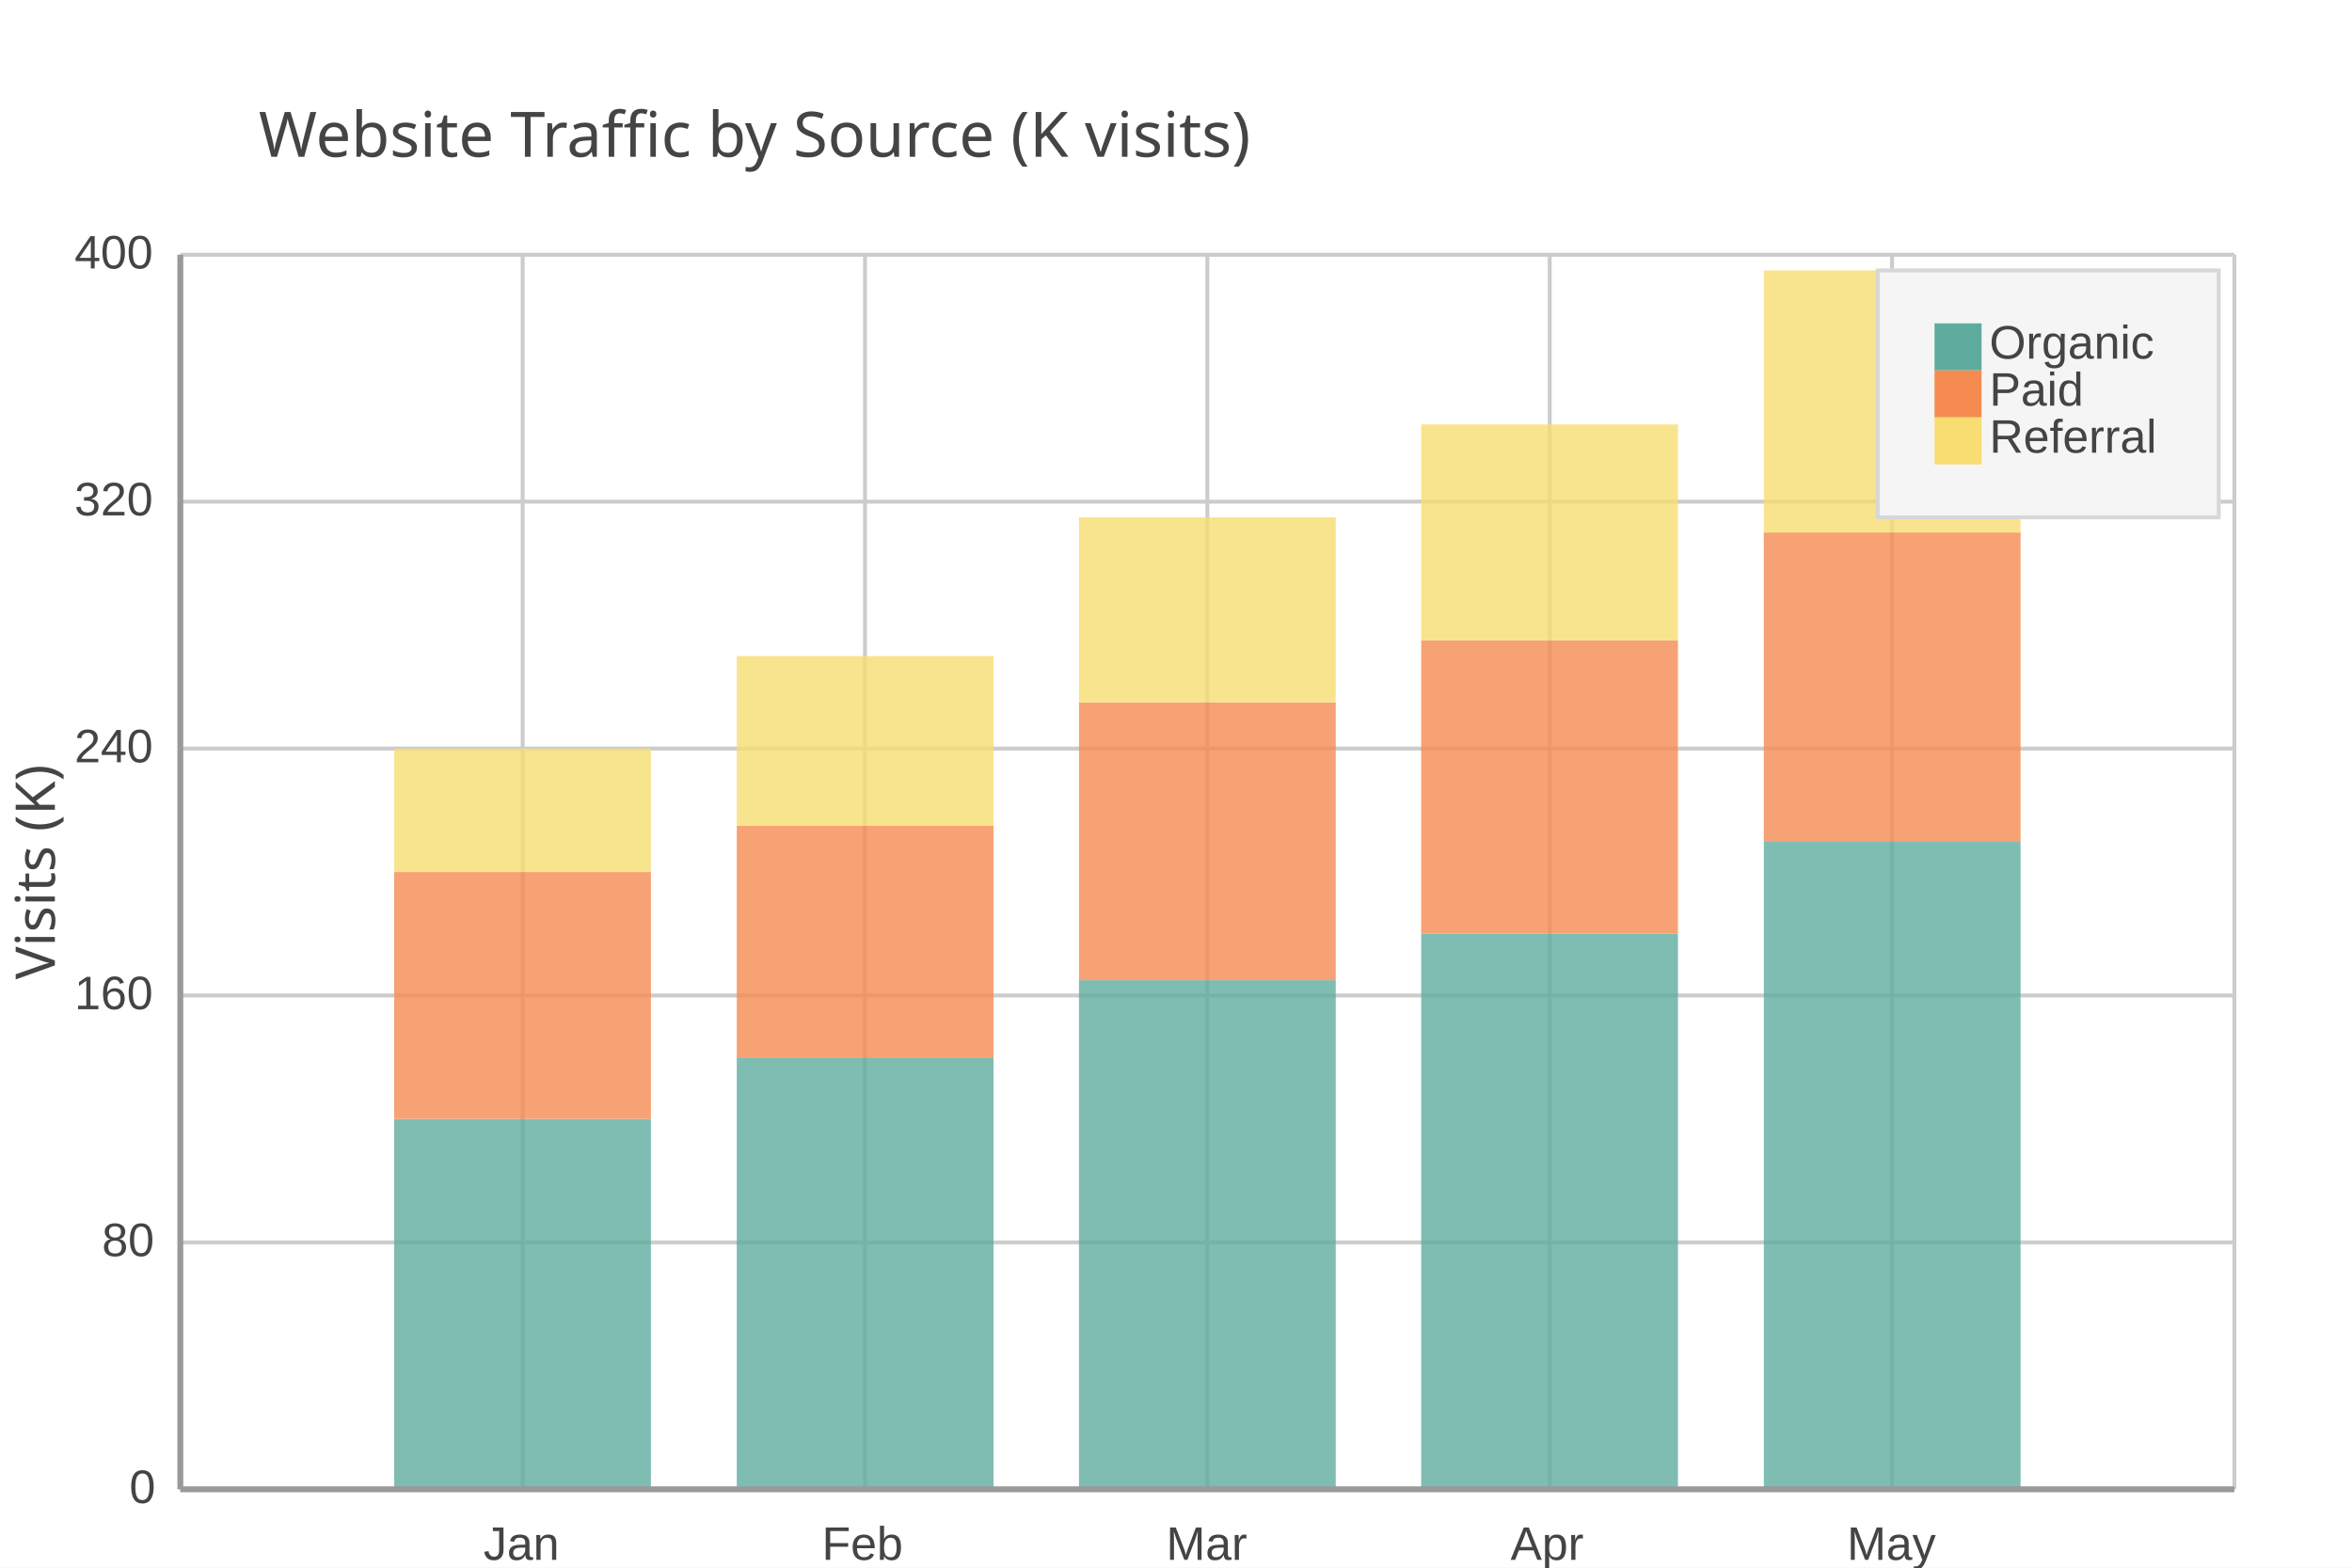
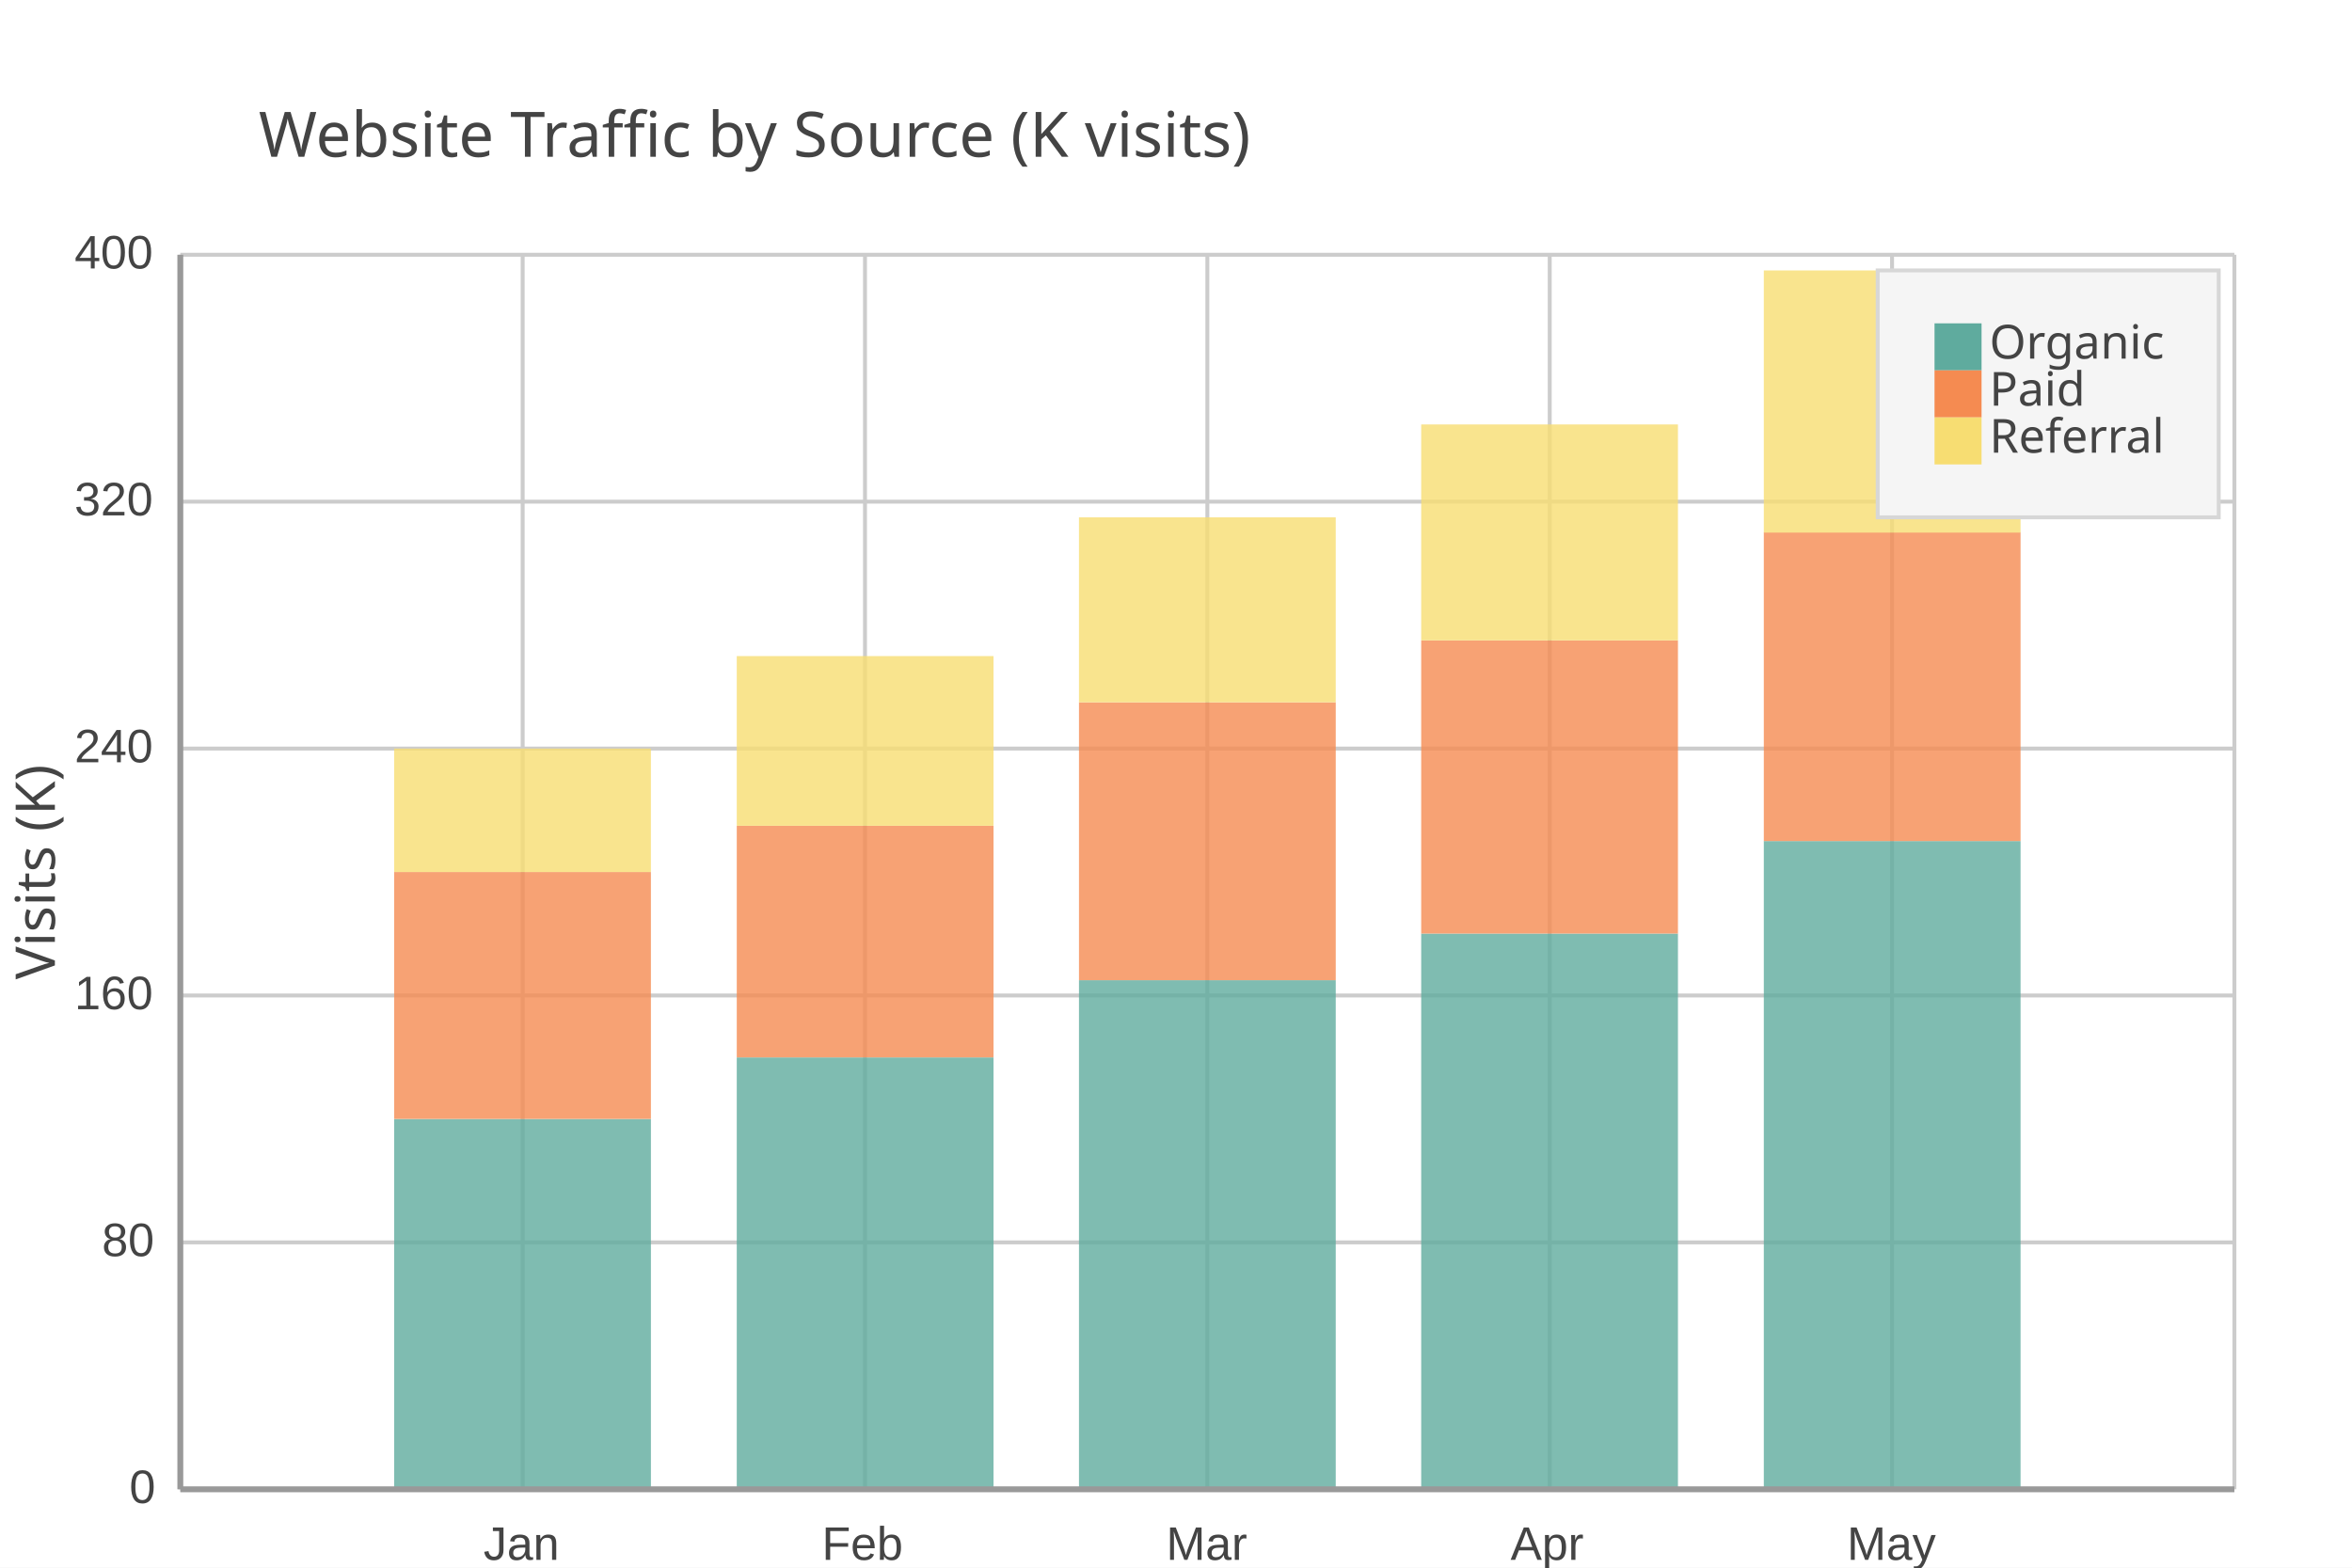
<svg xmlns="http://www.w3.org/2000/svg" width="600" height="400" viewBox="0 0 600 400">
  <path fill="#FFFFFF" d="M0 0 h600 v400 h-600 v-400Z" />
  <text transform="translate(-234.0, 30)" fill="#444444" font-family="JetBrains Mono" font-weight="normal" font-size="16" x="300.0" y="10.0">Website Traffic by Source (K visits)</text>
  <defs>
    <clipPath id="plot-clip">
      <rect x="0" y="0" width="524.0" height="315.0" />
    </clipPath>
  </defs>
  <g>
    <path stroke="#CCCCCC" stroke-dasharray="None" d="M0 0.0 h524.0 M0 63.0 h524.0 M0 126.0 h524.0 M0 189.0 h524.0 M0 252.0 h524.0 M0 315.0 h524.0" transform="translate(46.0, 65.0)" />
    <g font-size="12" font-family="Arial" fill="#444444" transform="translate(40.0, 65.0)">
      <text x="0" y="0.0" transform="translate(-21, 3.5)">400</text>
      <text x="0" y="63.0" transform="translate(-21, 3.5)">320</text>
      <text x="0" y="126.0" transform="translate(-21, 3.5)">240</text>
      <text x="0" y="189.0" transform="translate(-21, 3.5)">160</text>
      <text x="0" y="252.0" transform="translate(-14, 3.5)">80</text>
      <text x="0" y="315.0" transform="translate(-7, 3.5)">0</text>
    </g>
  </g>
  <g>
    <path stroke="#CCCCCC" stroke-dasharray="None" d="M0.0 0 v315.0 M87.333 0 v315.0 M174.667 0 v315.0 M262.0 0 v315.0 M349.333 0 v315.0 M436.667 0 v315.0 M524.0 0 v315.0" transform="translate(46.0, 65.0)" />
    <g font-size="12" font-family="Arial" fill="#444444" transform="translate(46.0, 83.0)">
      <text x="0.0" y="315.0" transform="translate(-2.0, 0)"> </text>
      <text x="87.333" y="315.0" transform="translate(-10.0, 0)">Jan</text>
      <text x="174.667" y="315.0" transform="translate(-11.0, 0)">Feb</text>
      <text x="262.0" y="315.0" transform="translate(-10.5, 0)">Mar</text>
      <text x="349.333" y="315.0" transform="translate(-10.0, 0)">Apr</text>
      <text x="436.667" y="315.0" transform="translate(-11.5, 0)">May</text>
      <text x="524.0" y="315.0" transform="translate(-2.0, 0)"> </text>
    </g>
  </g>
  <g opacity="0.8" transform="translate(-30.0, -20.0) rotate(180, 300.0, 200.0) scale(-1, 1) translate(-524.0, 0) translate(-32.75, 0)">
    <path d="M87.3 0.0 h65.5 v94.5 h-65.5 v-94.5Z M174.7 0.0 h65.5 v110.2 h-65.5 v-110.2Z M262.0 0.0 h65.5 v129.9 h-65.5 v-129.9Z M349.3 0.0 h65.5 v141.8 h-65.5 v-141.8Z M436.7 0.0 h65.5 v165.4 h-65.5 v-165.4Z" fill="#5fab9e" />
    <path d="M87.3 94.5 h65.5 v63.0 h-65.5 v-63.0Z M174.7 110.2 h65.5 v59.1 h-65.5 v-59.1Z M262.0 129.9 h65.5 v70.9 h-65.5 v-70.9Z M349.3 141.8 h65.5 v74.8 h-65.5 v-74.8Z M436.7 165.4 h65.5 v78.8 h-65.5 v-78.8Z" fill="#f58b51" />
    <path d="M87.3 157.5 h65.5 v31.5 h-65.5 v-31.5Z M174.7 169.3 h65.5 v43.3 h-65.5 v-43.3Z M262.0 200.8 h65.5 v47.2 h-65.5 v-47.2Z M349.3 216.6 h65.5 v55.1 h-65.5 v-55.1Z M436.7 244.1 h65.5 v66.9 h-65.5 v-66.9Z" fill="#f7dd72" />
  </g>
  <g>
    <rect transform="translate(-14.5, -10.5)" x="493.5" y="79.5" width="87.0" height="63.0" fill="#f5f5f5" stroke="#d7d7d7" />
    <g>
      <rect y="82.5" x="493.5" width="12" height="12" fill="#5fab9e" />
-       <text y="91.5" x="507.5" font-size="12" font-family="Arial" fill="#444444">Organic</text>
+       <text y="91.5" x="507.5" font-size="12" font-family="JetBrains Mono" fill="#444444">Organic</text>
    </g>
    <g>
      <rect y="94.5" x="493.5" width="12" height="12" fill="#f58b51" />
-       <text y="103.5" x="507.5" font-size="12" font-family="Arial" fill="#444444">Paid</text>
+       <text y="103.5" x="507.5" font-size="12" font-family="JetBrains Mono" fill="#444444">Paid</text>
    </g>
    <g>
      <rect y="106.5" x="493.5" width="12" height="12" fill="#f7dd72" />
-       <text y="115.5" x="507.5" font-size="12" font-family="Arial" fill="#444444">Referral</text>
+       <text y="115.5" x="507.5" font-size="12" font-family="JetBrains Mono" fill="#444444">Referral</text>
    </g>
  </g>
  <path d="M46.0 65.0 v315.0 M46.0 380.0 h524.0" stroke="#999" stroke-width="1.5" fill="none" />
  <text x="14" y="222.5" fill="#444444" font-size="14" font-family="JetBrains Mono" text-anchor="middle" transform="rotate(-90, 14, 222.5)">Visits (K)</text>
</svg>
